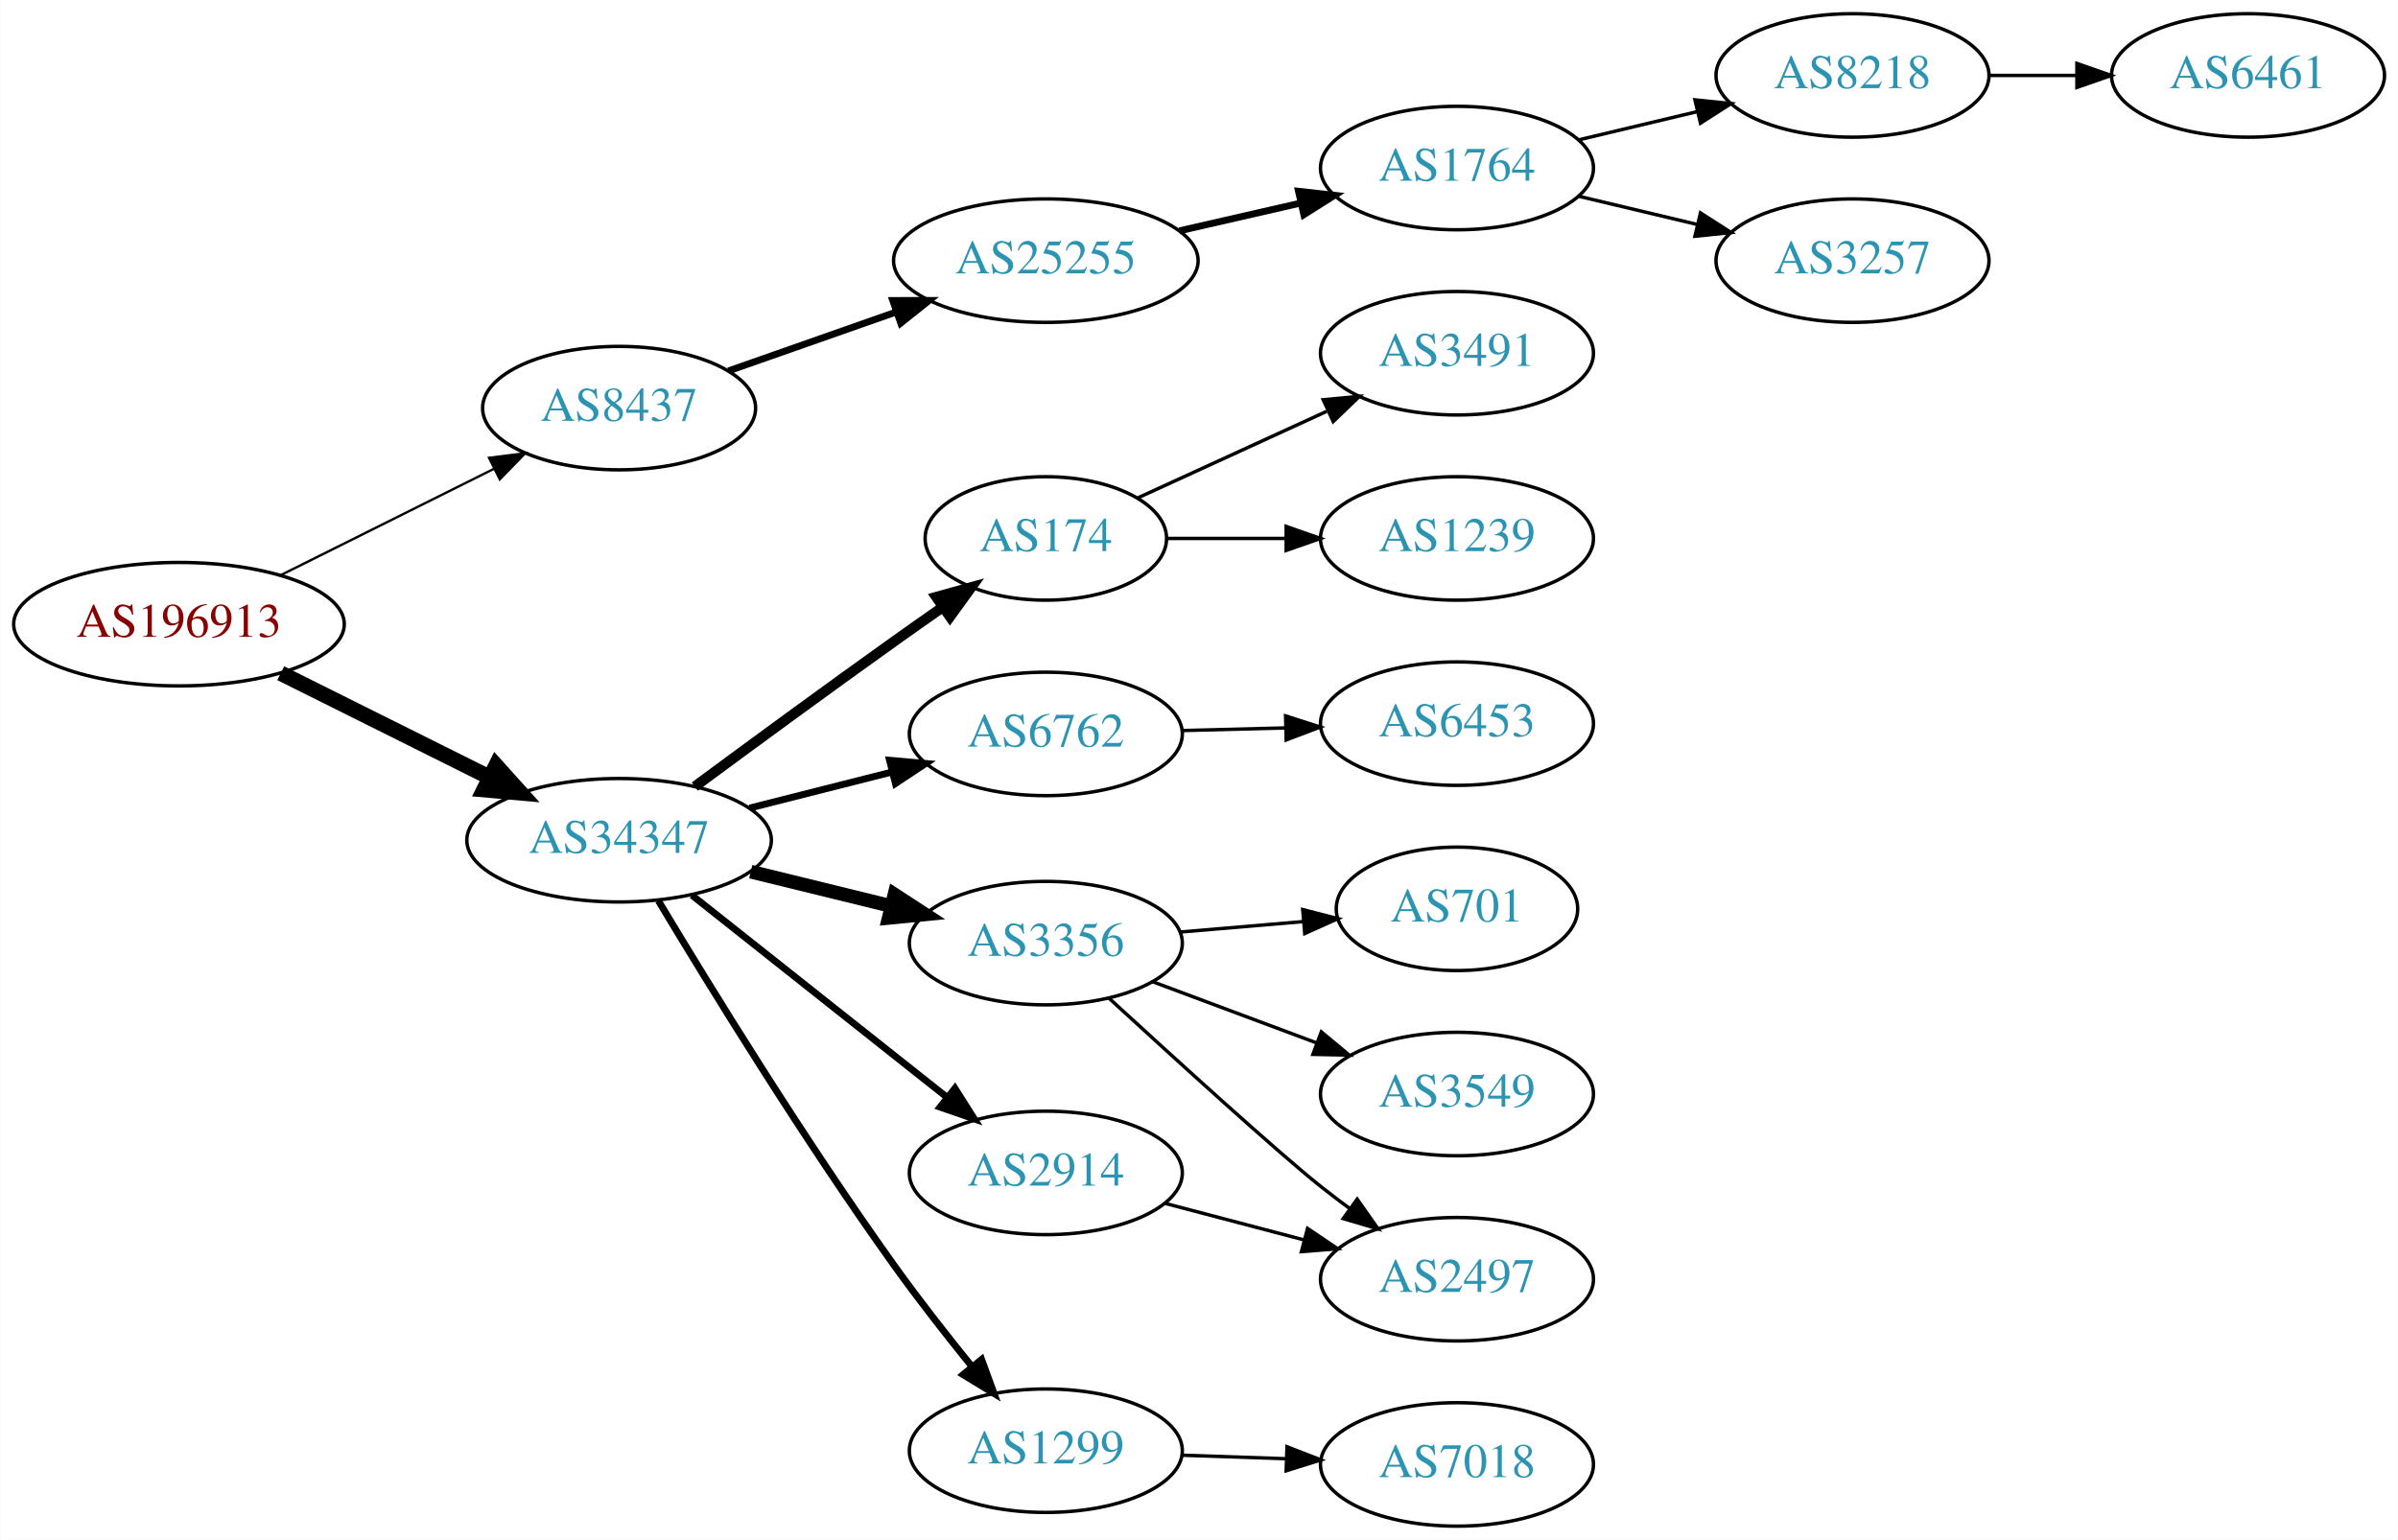
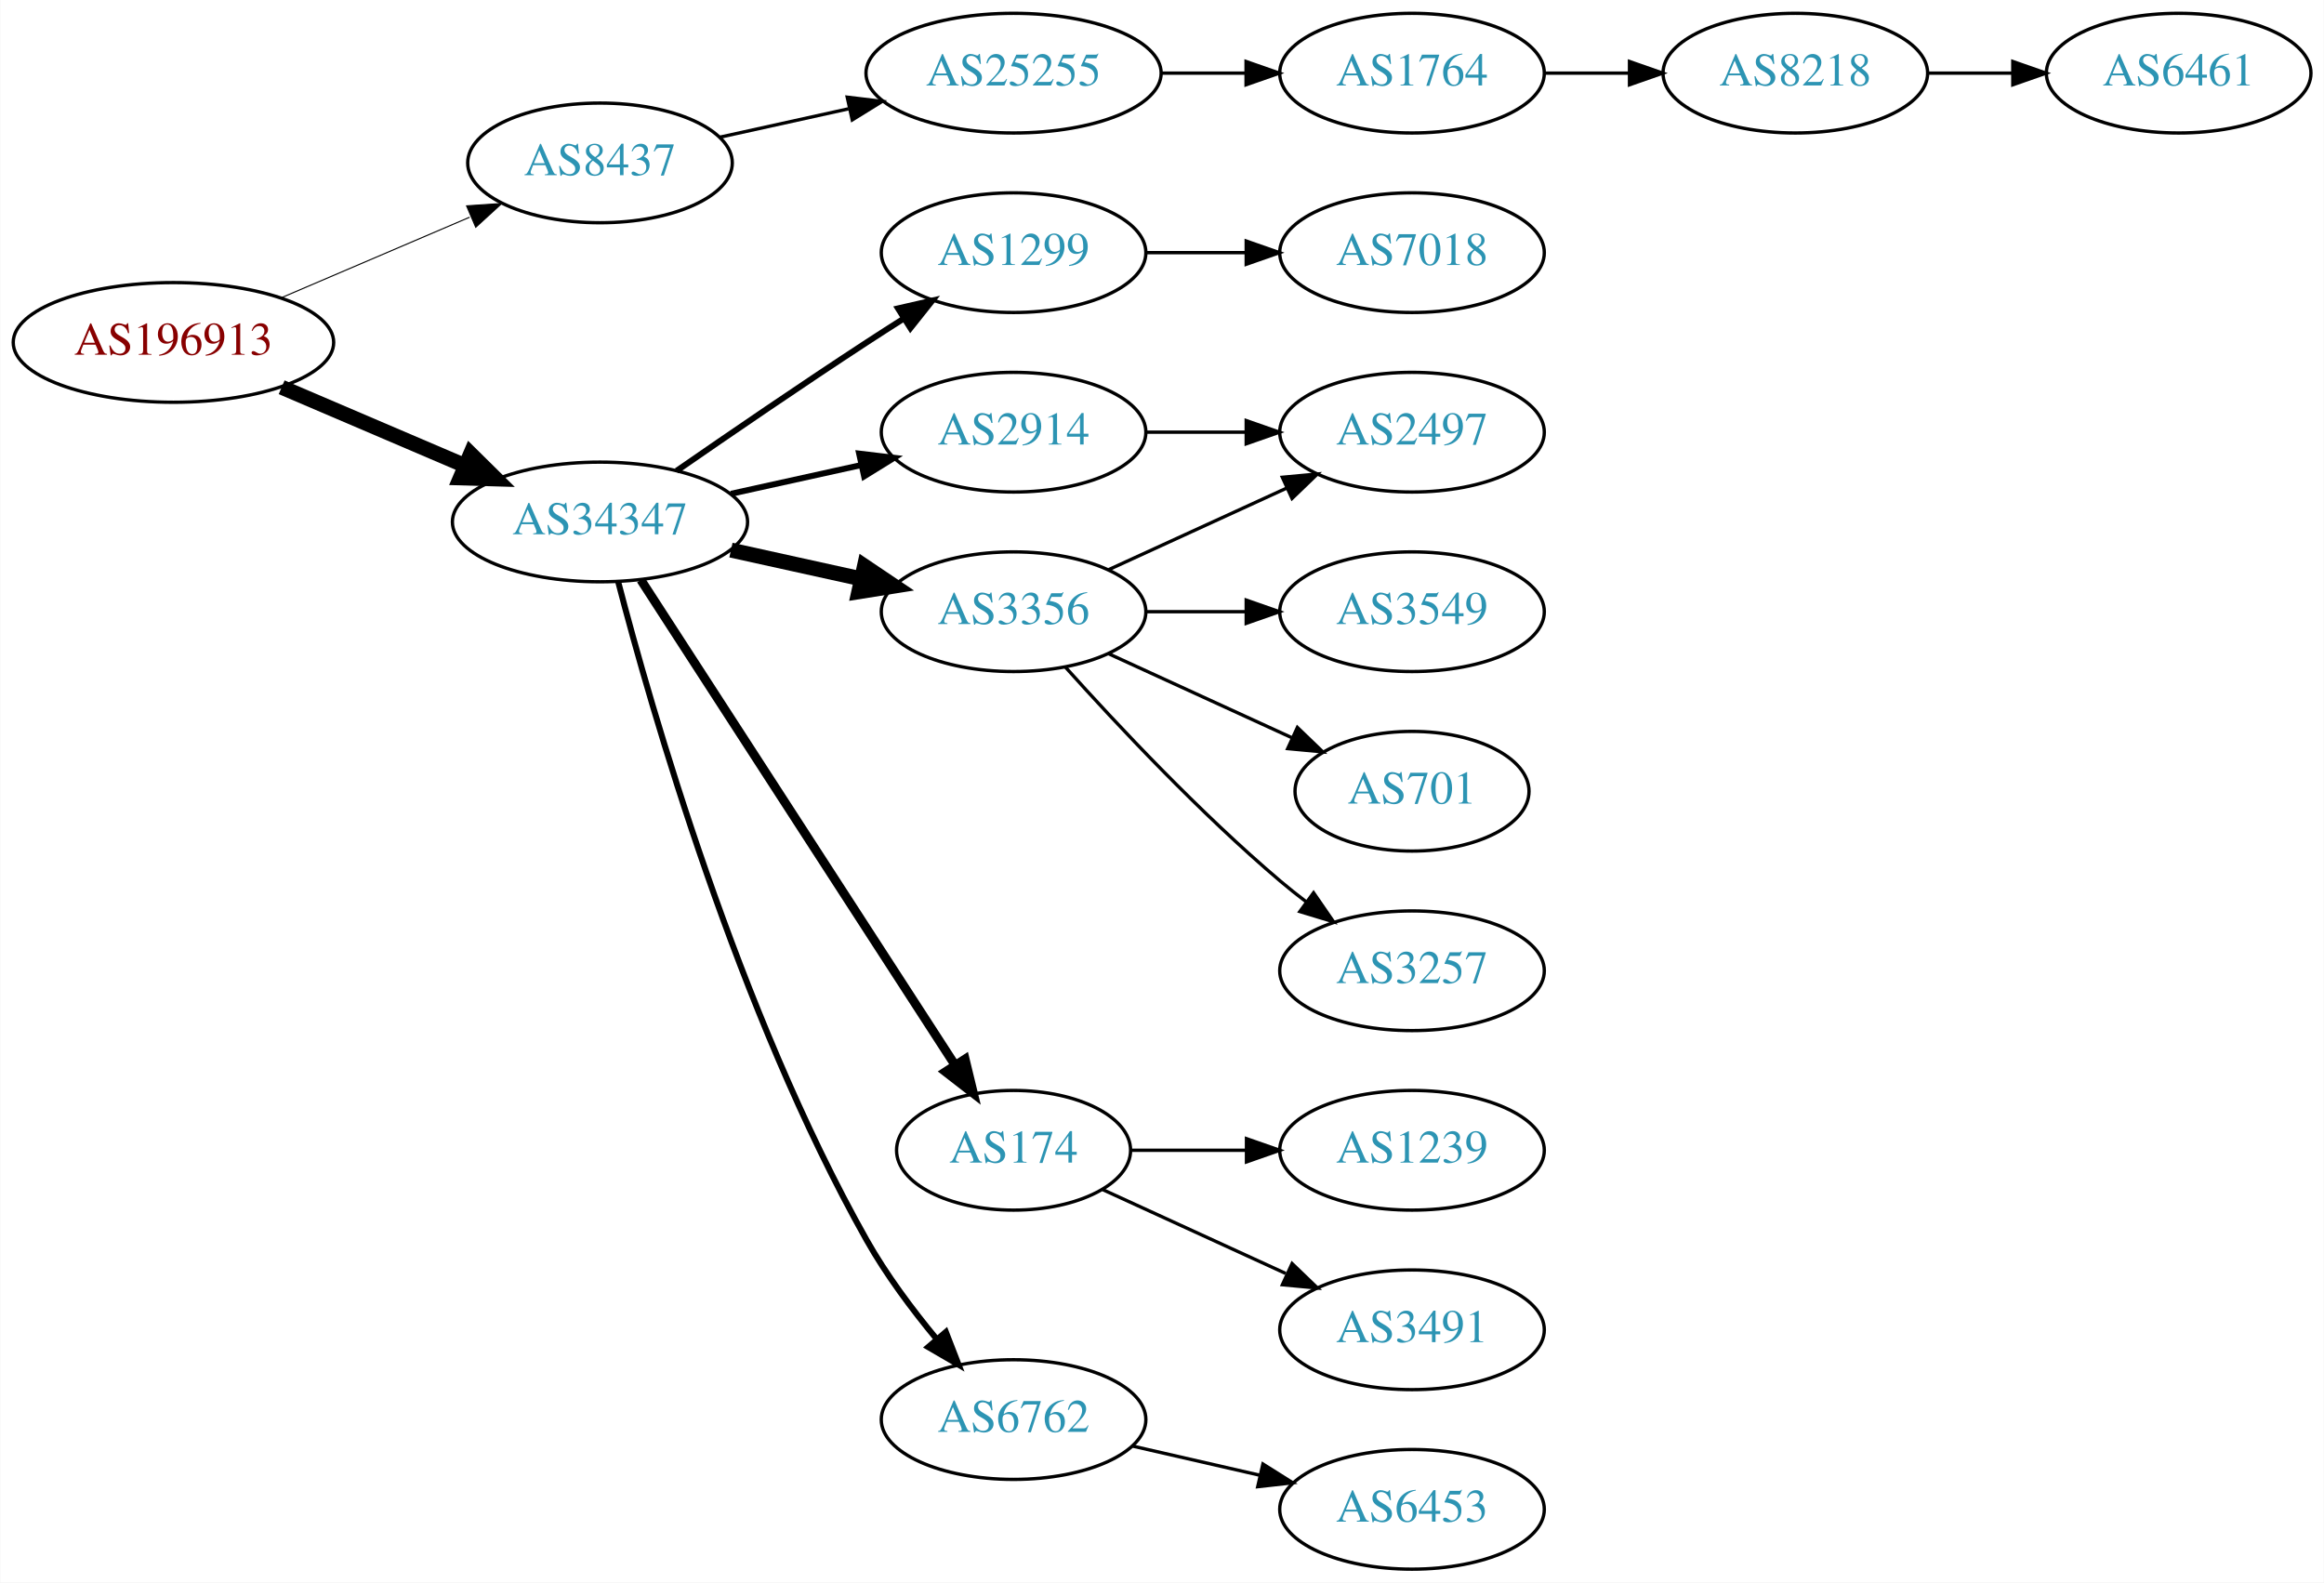
- <svg xmlns="http://www.w3.org/2000/svg" xmlns:xlink="http://www.w3.org/1999/xlink" width="699pt" height="449pt" viewBox="0.00 0.00 698.85 449.00">
-   <g id="graph0" class="graph" transform="scale(1 1) rotate(0) translate(4 445)">
-     <polygon fill="white" stroke="none" points="-4,4 -4,-445 694.855,-445 694.855,4 -4,4" />
+ <svg xmlns="http://www.w3.org/2000/svg" xmlns:xlink="http://www.w3.org/1999/xlink" width="699pt" height="476pt" viewBox="0.00 0.00 698.85 476.00">
+   <g id="graph0" class="graph" transform="scale(1 1) rotate(0) translate(4 472)">
+     <polygon fill="white" stroke="none" points="-4,4 -4,-472 694.855,-472 694.855,4 -4,4" />
    <g id="node1" class="node">
      <g id="a_node1">
        <a xlink:href="/asn/196913" xlink:title="AS196913 ~ Wallak Informatics GmbH [AT]">
-           <ellipse fill="#ffffff" stroke="black" cx="48.096" cy="-263" rx="48.192" ry="18" />
-           <text text-anchor="middle" x="48.096" y="-259.3" font-family="Times,serif" font-size="14.00" fill="#880000">AS196913</text>
+           <ellipse fill="#ffffff" stroke="black" cx="48.096" cy="-369" rx="48.192" ry="18" />
+           <text text-anchor="middle" x="48.096" y="-365.3" font-family="Times,serif" font-size="14.00" fill="#880000">AS196913</text>
        </a>
      </g>
    </g>
    <g id="node2" class="node">
      <g id="a_node2">
        <a xlink:href="/asn/8437" xlink:title="AS8437 ~ Hutchison Drei Austria GmbH [AT]">
-           <ellipse fill="#ffffff" stroke="black" cx="176.388" cy="-326" rx="39.794" ry="18" />
-           <text text-anchor="middle" x="176.388" y="-322.3" font-family="Times,serif" font-size="14.00" fill="#2c94b3">AS8437</text>
+           <ellipse fill="#ffffff" stroke="black" cx="176.388" cy="-423" rx="39.794" ry="18" />
+           <text text-anchor="middle" x="176.388" y="-419.3" font-family="Times,serif" font-size="14.00" fill="#2c94b3">AS8437</text>
        </a>
      </g>
    </g>
    <g id="edge1" class="edge">
-       <path fill="none" stroke="black" stroke-width="0.692" d="M77.753,-277.296C96.224,-286.51 120.374,-298.557 140.034,-308.364" />
-       <polygon fill="black" stroke="black" stroke-width="0.692" points="138.486,-311.503 148.997,-312.835 141.611,-305.239 138.486,-311.503" />
+       <path fill="none" stroke="black" stroke-width="0.321" d="M80.639,-382.487C97.776,-389.815 119.097,-398.931 137.172,-406.66" />
+       <polygon fill="black" stroke="black" stroke-width="0.321" points="136.262,-410.077 146.832,-410.79 139.014,-403.641 136.262,-410.077" />
    </g>
    <g id="node3" class="node">
      <g id="a_node3">
        <a xlink:href="/asn/34347" xlink:title="AS34347 ~ Stadtwerke Hall in Tirol GmbH [AT]">
-           <ellipse fill="#ffffff" stroke="black" cx="176.388" cy="-200" rx="44.393" ry="18" />
-           <text text-anchor="middle" x="176.388" y="-196.3" font-family="Times,serif" font-size="14.00" fill="#2c94b3">AS34347</text>
+           <ellipse fill="#ffffff" stroke="black" cx="176.388" cy="-315" rx="44.393" ry="18" />
+           <text text-anchor="middle" x="176.388" y="-311.3" font-family="Times,serif" font-size="14.00" fill="#2c94b3">AS34347</text>
        </a>
      </g>
    </g>
    <g id="edge2" class="edge">
-       <path fill="none" stroke="black" stroke-width="4.5" d="M77.753,-248.704C95.765,-239.719 119.178,-228.04 138.561,-218.371" />
-       <polygon fill="black" stroke="black" stroke-width="4.5" points="140.521,-221.793 147.711,-213.806 137.005,-214.747 140.521,-221.793" />
+       <path fill="none" stroke="black" stroke-width="4.5" d="M80.639,-355.513C97.283,-348.396 117.873,-339.592 135.604,-332.011" />
+       <polygon fill="black" stroke="black" stroke-width="4.5" points="137.469,-335.495 145.116,-327.943 134.373,-328.255 137.469,-335.495" />
    </g>
    <g id="node4" class="node">
      <g id="a_node4">
        <a xlink:href="/asn/25255" xlink:title="AS25255 ~ ==&gt; TELE2 AUSTRIA &lt;== [AT]">
-           <ellipse fill="#ffffff" stroke="black" cx="300.78" cy="-369" rx="44.393" ry="18" />
-           <text text-anchor="middle" x="300.78" y="-365.3" font-family="Times,serif" font-size="14.00" fill="#2c94b3">AS25255</text>
+           <ellipse fill="#ffffff" stroke="black" cx="300.78" cy="-450" rx="44.393" ry="18" />
+           <text text-anchor="middle" x="300.78" y="-446.3" font-family="Times,serif" font-size="14.00" fill="#2c94b3">AS25255</text>
        </a>
      </g>
    </g>
    <g id="edge3" class="edge">
-       <path fill="none" stroke="black" stroke-width="2" d="M208.272,-336.851C223.051,-342.043 240.984,-348.343 257.046,-353.986" />
-       <polygon fill="black" stroke="black" stroke-width="2" points="256.165,-357.386 266.759,-357.399 258.485,-350.782 256.165,-357.386" />
+       <path fill="none" stroke="black" d="M212.46,-430.737C224.5,-433.393 238.2,-436.415 251.121,-439.266" />
+       <polygon fill="black" stroke="black" points="250.75,-442.768 261.269,-441.505 252.258,-435.932 250.75,-442.768" />
+     </g>
+     <g id="node8" class="node">
+       <g id="a_node8">
+         <a xlink:href="/asn/1299" xlink:title="AS1299 ~ Telia Carrier [EU]">
+           <ellipse fill="#ffffff" stroke="black" cx="300.78" cy="-396" rx="39.794" ry="18" />
+           <text text-anchor="middle" x="300.78" y="-392.3" font-family="Times,serif" font-size="14.00" fill="#2c94b3">AS1299</text>
+         </a>
+       </g>
+     </g>
+     <g id="edge7" class="edge">
+       <path fill="none" stroke="black" stroke-width="1.8" d="M199.418,-330.367C215.221,-341.305 237.077,-356.261 256.584,-369 260.166,-371.339 263.936,-373.759 267.696,-376.144" />
+       <polygon fill="black" stroke="black" stroke-width="1.8" points="266.03,-379.231 276.357,-381.596 269.759,-373.307 266.03,-379.231" />
    </g>
    <g id="node9" class="node">
      <g id="a_node9">
-         <a xlink:href="/asn/174" xlink:title="AS174 ~ Cogent Communications [US]">
-           <ellipse fill="#ffffff" stroke="black" cx="300.78" cy="-288" rx="35.194" ry="18" />
-           <text text-anchor="middle" x="300.78" y="-284.3" font-family="Times,serif" font-size="14.00" fill="#2c94b3">AS174</text>
+         <a xlink:href="/asn/2914" xlink:title="AS2914 ~ NTT America, Inc. [US]">
+           <ellipse fill="#ffffff" stroke="black" cx="300.78" cy="-342" rx="39.794" ry="18" />
+           <text text-anchor="middle" x="300.78" y="-338.3" font-family="Times,serif" font-size="14.00" fill="#2c94b3">AS2914</text>
        </a>
      </g>
    </g>
    <g id="edge8" class="edge">
-       <path fill="none" stroke="black" stroke-width="3" d="M198.46,-215.654C214.357,-227.409 236.743,-243.848 256.584,-258 261.137,-261.247 265.984,-264.658 270.723,-267.968" />
-       <polygon fill="black" stroke="black" stroke-width="3" points="268.844,-270.925 279.052,-273.761 272.841,-265.178 268.844,-270.925" />
+       <path fill="none" stroke="black" stroke-width="1.8" d="M215.777,-323.469C228.168,-326.202 242.015,-329.257 254.836,-332.085" />
+       <polygon fill="black" stroke="black" stroke-width="1.8" points="254.331,-335.558 264.85,-334.295 255.839,-328.722 254.331,-335.558" />
    </g>
    <g id="node10" class="node">
      <g id="a_node10">
-         <a xlink:href="/asn/6762" xlink:title="AS6762 ~ TELECOM ITALIA SPARKLE S.p.A. [IT]">
-           <ellipse fill="#ffffff" stroke="black" cx="300.78" cy="-231" rx="39.794" ry="18" />
-           <text text-anchor="middle" x="300.78" y="-227.3" font-family="Times,serif" font-size="14.00" fill="#2c94b3">AS6762</text>
+         <a xlink:href="/asn/3356" xlink:title="AS3356 ~ Level 3 Parent, LLC [US]">
+           <ellipse fill="#ffffff" stroke="black" cx="300.78" cy="-288" rx="39.794" ry="18" />
+           <text text-anchor="middle" x="300.78" y="-284.3" font-family="Times,serif" font-size="14.00" fill="#2c94b3">AS3356</text>
        </a>
      </g>
    </g>
    <g id="edge9" class="edge">
-       <path fill="none" stroke="black" stroke-width="2" d="M214.441,-209.385C227.449,-212.68 242.189,-216.413 255.715,-219.839" />
-       <polygon fill="black" stroke="black" stroke-width="2" points="255.22,-223.324 265.773,-222.387 256.939,-216.538 255.22,-223.324" />
+       <path fill="none" stroke="black" stroke-width="4.5" d="M215.777,-306.531C228.168,-303.798 242.015,-300.743 254.836,-297.915" />
+       <polygon fill="black" stroke="black" stroke-width="4.5" points="255.933,-301.705 264.85,-295.705 254.237,-294.015 255.933,-301.705" />
    </g>
    <g id="node11" class="node">
      <g id="a_node11">
-         <a xlink:href="/asn/3356" xlink:title="AS3356 ~ Level 3 Parent, LLC [US]">
-           <ellipse fill="#ffffff" stroke="black" cx="300.78" cy="-170" rx="39.794" ry="18" />
-           <text text-anchor="middle" x="300.78" y="-166.3" font-family="Times,serif" font-size="14.00" fill="#2c94b3">AS3356</text>
+         <a xlink:href="/asn/174" xlink:title="AS174 ~ Cogent Communications [US]">
+           <ellipse fill="#ffffff" stroke="black" cx="300.78" cy="-126" rx="35.194" ry="18" />
+           <text text-anchor="middle" x="300.78" y="-122.3" font-family="Times,serif" font-size="14.00" fill="#2c94b3">AS174</text>
        </a>
      </g>
    </g>
    <g id="edge10" class="edge">
-       <path fill="none" stroke="black" stroke-width="4" d="M214.774,-190.836C227.659,-187.678 242.212,-184.111 255.587,-180.832" />
-       <polygon fill="black" stroke="black" stroke-width="4" points="256.66,-184.173 265.539,-178.393 254.993,-177.374 256.66,-184.173" />
+       <path fill="none" stroke="black" stroke-width="2.7" d="M188.683,-297.558C210.323,-264.141 257.724,-190.943 283.048,-151.837" />
+       <polygon fill="black" stroke="black" stroke-width="2.7" points="286.191,-153.423 288.689,-143.127 280.315,-149.618 286.191,-153.423" />
    </g>
    <g id="node12" class="node">
      <g id="a_node12">
-         <a xlink:href="/asn/2914" xlink:title="AS2914 ~ NTT America, Inc. [US]">
-           <ellipse fill="#ffffff" stroke="black" cx="300.78" cy="-103" rx="39.794" ry="18" />
-           <text text-anchor="middle" x="300.78" y="-99.3" font-family="Times,serif" font-size="14.00" fill="#2c94b3">AS2914</text>
+         <a xlink:href="/asn/6762" xlink:title="AS6762 ~ TELECOM ITALIA SPARKLE S.p.A. [IT]">
+           <ellipse fill="#ffffff" stroke="black" cx="300.78" cy="-45" rx="39.794" ry="18" />
+           <text text-anchor="middle" x="300.78" y="-41.3" font-family="Times,serif" font-size="14.00" fill="#2c94b3">AS6762</text>
        </a>
      </g>
    </g>
    <g id="edge11" class="edge">
-       <path fill="none" stroke="black" stroke-width="2" d="M197.598,-183.982C217.916,-167.88 249.389,-142.936 272.038,-124.987" />
-       <polygon fill="black" stroke="black" stroke-width="2" points="274.282,-127.674 279.945,-118.72 269.934,-122.188 274.282,-127.674" />
-     </g>
-     <g id="node13" class="node">
-       <g id="a_node13">
-         <a xlink:href="/asn/1299" xlink:title="AS1299 ~ Telia Carrier [EU]">
-           <ellipse fill="#ffffff" stroke="black" cx="300.78" cy="-22" rx="39.794" ry="18" />
-           <text text-anchor="middle" x="300.78" y="-18.3" font-family="Times,serif" font-size="14.00" fill="#2c94b3">AS1299</text>
-         </a>
-       </g>
-     </g>
-     <g id="edge12" class="edge">
-       <path fill="none" stroke="black" stroke-width="2" d="M187.837,-182.364C202.476,-157.963 230.257,-112.757 256.584,-76 263.648,-66.136 271.867,-55.644 279.228,-46.558" />
-       <polygon fill="black" stroke="black" stroke-width="2" points="282.062,-48.621 285.689,-38.667 276.646,-44.187 282.062,-48.621" />
+       <path fill="none" stroke="black" stroke-width="1.8" d="M181.838,-297.084C191.751,-258.971 217.864,-167.727 256.584,-99 262.449,-88.589 270.283,-78.111 277.668,-69.192" />
+       <polygon fill="black" stroke="black" stroke-width="1.8" points="280.418,-71.361 284.255,-61.485 275.097,-66.813 280.418,-71.361" />
    </g>
    <g id="node5" class="node">
      <g id="a_node5">
        <a xlink:href="/asn/1764" xlink:title="AS1764 ~ NEXTLAYER-AS [AT]">
-           <ellipse fill="#ffffff" stroke="black" cx="420.622" cy="-396" rx="39.794" ry="18" />
-           <text text-anchor="middle" x="420.622" y="-392.3" font-family="Times,serif" font-size="14.00" fill="#2c94b3">AS1764</text>
+           <ellipse fill="#ffffff" stroke="black" cx="420.622" cy="-450" rx="39.794" ry="18" />
+           <text text-anchor="middle" x="420.622" y="-446.3" font-family="Times,serif" font-size="14.00" fill="#2c94b3">AS1764</text>
        </a>
      </g>
    </g>
    <g id="edge4" class="edge">
-       <path fill="none" stroke="black" stroke-width="2" d="M339.714,-377.692C350.955,-380.267 363.368,-383.111 374.991,-385.774" />
-       <polygon fill="black" stroke="black" stroke-width="2" points="374.424,-389.235 384.953,-388.057 375.987,-382.412 374.424,-389.235" />
+       <path fill="none" stroke="black" d="M344.991,-450C353.303,-450 362.066,-450 370.548,-450" />
+       <polygon fill="black" stroke="black" points="370.707,-453.5 380.707,-450 370.707,-446.5 370.707,-453.5" />
    </g>
    <g id="node6" class="node">
      <g id="a_node6">
        <a xlink:href="/asn/8218" xlink:title="AS8218 ~ legacy Neotelecoms [FR]">
-           <ellipse fill="#ffffff" stroke="black" cx="535.915" cy="-423" rx="39.794" ry="18" />
-           <text text-anchor="middle" x="535.915" y="-419.3" font-family="Times,serif" font-size="14.00" fill="#2c94b3">AS8218</text>
+           <ellipse fill="#ffffff" stroke="black" cx="535.915" cy="-450" rx="39.794" ry="18" />
+           <text text-anchor="middle" x="535.915" y="-446.3" font-family="Times,serif" font-size="14.00" fill="#2c94b3">AS8218</text>
        </a>
      </g>
    </g>
    <g id="edge5" class="edge">
-       <path fill="none" stroke="black" d="M456.229,-404.248C467.101,-406.838 479.255,-409.735 490.698,-412.462" />
-       <polygon fill="black" stroke="black" points="489.981,-415.889 500.52,-414.803 491.604,-409.08 489.981,-415.889" />
+       <path fill="none" stroke="black" d="M460.294,-450C468.497,-450 477.261,-450 485.794,-450" />
+       <polygon fill="black" stroke="black" points="486.033,-453.5 496.033,-450 486.033,-446.5 486.033,-453.5" />
    </g>
    <g id="node7" class="node">
      <g id="a_node7">
-         <a xlink:href="/asn/3257" xlink:title="AS3257 ~ GTT [DE]">
-           <ellipse fill="#ffffff" stroke="black" cx="535.915" cy="-369" rx="39.794" ry="18" />
-           <text text-anchor="middle" x="535.915" y="-365.3" font-family="Times,serif" font-size="14.00" fill="#2c94b3">AS3257</text>
+         <a xlink:href="/asn/6461" xlink:title="AS6461 ~ Zayo Bandwidth [US]">
+           <ellipse fill="#ffffff" stroke="black" cx="651.208" cy="-450" rx="39.794" ry="18" />
+           <text text-anchor="middle" x="651.208" y="-446.3" font-family="Times,serif" font-size="14.00" fill="#2c94b3">AS6461</text>
        </a>
      </g>
    </g>
    <g id="edge6" class="edge">
-       <path fill="none" stroke="black" d="M456.229,-387.752C467.101,-385.162 479.255,-382.265 490.698,-379.538" />
-       <polygon fill="black" stroke="black" points="491.604,-382.92 500.52,-377.197 489.981,-376.111 491.604,-382.92" />
-     </g>
-     <g id="node8" class="node">
-       <g id="a_node8">
-         <a xlink:href="/asn/6461" xlink:title="AS6461 ~ Zayo Bandwidth [US]">
-           <ellipse fill="#ffffff" stroke="black" cx="651.208" cy="-423" rx="39.794" ry="18" />
-           <text text-anchor="middle" x="651.208" y="-419.3" font-family="Times,serif" font-size="14.00" fill="#2c94b3">AS6461</text>
-         </a>
-       </g>
-     </g>
-     <g id="edge7" class="edge">
-       <path fill="none" stroke="black" d="M575.587,-423C583.79,-423 592.554,-423 601.087,-423" />
-       <polygon fill="black" stroke="black" points="601.326,-426.5 611.326,-423 601.326,-419.5 601.326,-426.5" />
-     </g>
-     <g id="node14" class="node">
-       <g id="a_node14">
-         <a xlink:href="/asn/3491" xlink:title="AS3491 ~ PCCW Global, Inc. [US]">
-           <ellipse fill="#ffffff" stroke="black" cx="420.622" cy="-342" rx="39.794" ry="18" />
-           <text text-anchor="middle" x="420.622" y="-338.3" font-family="Times,serif" font-size="14.00" fill="#2c94b3">AS3491</text>
-         </a>
-       </g>
-     </g>
-     <g id="edge13" class="edge">
-       <path fill="none" stroke="black" d="M327.641,-299.851C343.761,-307.238 364.764,-316.862 382.629,-325.048" />
-       <polygon fill="black" stroke="black" points="381.631,-328.441 392.18,-329.425 384.548,-322.077 381.631,-328.441" />
-     </g>
-     <g id="node15" class="node">
-       <g id="a_node15">
-         <a xlink:href="/asn/1239" xlink:title="AS1239 ~ Sprint [US]">
-           <ellipse fill="#ffffff" stroke="black" cx="420.622" cy="-288" rx="39.794" ry="18" />
-           <text text-anchor="middle" x="420.622" y="-284.3" font-family="Times,serif" font-size="14.00" fill="#2c94b3">AS1239</text>
-         </a>
-       </g>
-     </g>
-     <g id="edge14" class="edge">
-       <path fill="none" stroke="black" d="M336.181,-288C347.005,-288 359.173,-288 370.8,-288" />
-       <polygon fill="black" stroke="black" points="370.831,-291.5 380.831,-288 370.831,-284.5 370.831,-291.5" />
-     </g>
-     <g id="node16" class="node">
-       <g id="a_node16">
-         <a xlink:href="/asn/6453" xlink:title="AS6453 ~ TATA COMMUNICATIONS (AMERICA) INC [US]">
-           <ellipse fill="#ffffff" stroke="black" cx="420.622" cy="-234" rx="39.794" ry="18" />
-           <text text-anchor="middle" x="420.622" y="-230.3" font-family="Times,serif" font-size="14.00" fill="#2c94b3">AS6453</text>
-         </a>
-       </g>
-     </g>
-     <g id="edge15" class="edge">
-       <path fill="none" stroke="black" d="M340.692,-231.991C350.246,-232.234 360.595,-232.497 370.558,-232.751" />
-       <polygon fill="black" stroke="black" points="370.665,-236.255 380.75,-233.01 370.843,-229.257 370.665,-236.255" />
-     </g>
-     <g id="node17" class="node">
-       <g id="a_node17">
-         <a xlink:href="/asn/701" xlink:title="AS701 ~ UUNET [US]">
-           <ellipse fill="#ffffff" stroke="black" cx="420.622" cy="-180" rx="35.194" ry="18" />
-           <text text-anchor="middle" x="420.622" y="-176.3" font-family="Times,serif" font-size="14.00" fill="#2c94b3">AS701</text>
-         </a>
-       </g>
-     </g>
-     <g id="edge16" class="edge">
-       <path fill="none" stroke="black" d="M340.04,-173.247C351.475,-174.217 364.1,-175.288 375.859,-176.286" />
-       <polygon fill="black" stroke="black" points="375.66,-179.782 385.92,-177.14 376.252,-172.807 375.66,-179.782" />
-     </g>
-     <g id="node18" class="node">
-       <g id="a_node18">
-         <a xlink:href="/asn/3549" xlink:title="AS3549 ~ Level 3 Parent, LLC [US]">
-           <ellipse fill="#ffffff" stroke="black" cx="420.622" cy="-126" rx="39.794" ry="18" />
-           <text text-anchor="middle" x="420.622" y="-122.3" font-family="Times,serif" font-size="14.00" fill="#2c94b3">AS3549</text>
-         </a>
-       </g>
-     </g>
-     <g id="edge17" class="edge">
-       <path fill="none" stroke="black" d="M331.821,-158.783C346.391,-153.343 364.09,-146.735 379.77,-140.88" />
-       <polygon fill="black" stroke="black" points="381.082,-144.126 389.226,-137.349 378.633,-137.569 381.082,-144.126" />
-     </g>
-     <g id="node19" class="node">
-       <g id="a_node19">
-         <a xlink:href="/asn/2497" xlink:title="AS2497 ~ Internet Initiative Japan Inc. [JP]">
-           <ellipse fill="#ffffff" stroke="black" cx="420.622" cy="-72" rx="39.794" ry="18" />
-           <text text-anchor="middle" x="420.622" y="-68.3" font-family="Times,serif" font-size="14.00" fill="#2c94b3">AS2497</text>
-         </a>
-       </g>
-     </g>
-     <g id="edge18" class="edge">
-       <path fill="none" stroke="black" d="M319.112,-154.015C338.513,-136.202 368.821,-108.636 380.976,-99 383.688,-96.85 386.558,-94.674 389.46,-92.538" />
-       <polygon fill="black" stroke="black" points="391.534,-95.358 397.62,-86.685 387.454,-89.67 391.534,-95.358" />
-     </g>
-     <g id="edge19" class="edge">
-       <path fill="none" stroke="black" d="M335.549,-94.117C348.122,-90.809 362.577,-87.006 375.916,-83.498" />
-       <polygon fill="black" stroke="black" points="377.068,-86.814 385.848,-80.885 375.287,-80.044 377.068,-86.814" />
+       <path fill="none" stroke="black" d="M575.587,-450C583.79,-450 592.554,-450 601.087,-450" />
+       <polygon fill="black" stroke="black" points="601.326,-453.5 611.326,-450 601.326,-446.5 601.326,-453.5" />
    </g>
    <g id="node20" class="node">
      <g id="a_node20">
        <a xlink:href="/asn/7018" xlink:title="AS7018 ~ AT&amp;T Services, Inc. [US]">
+           <ellipse fill="#ffffff" stroke="black" cx="420.622" cy="-396" rx="39.794" ry="18" />
+           <text text-anchor="middle" x="420.622" y="-392.3" font-family="Times,serif" font-size="14.00" fill="#2c94b3">AS7018</text>
+         </a>
+       </g>
+     </g>
+     <g id="edge20" class="edge">
+       <path fill="none" stroke="black" d="M340.692,-396C350.246,-396 360.595,-396 370.558,-396" />
+       <polygon fill="black" stroke="black" points="370.751,-399.5 380.75,-396 370.75,-392.5 370.751,-399.5" />
+     </g>
+     <g id="node13" class="node">
+       <g id="a_node13">
+         <a xlink:href="/asn/2497" xlink:title="AS2497 ~ Internet Initiative Japan Inc. [JP]">
+           <ellipse fill="#ffffff" stroke="black" cx="420.622" cy="-342" rx="39.794" ry="18" />
+           <text text-anchor="middle" x="420.622" y="-338.3" font-family="Times,serif" font-size="14.00" fill="#2c94b3">AS2497</text>
+         </a>
+       </g>
+     </g>
+     <g id="edge18" class="edge">
+       <path fill="none" stroke="black" d="M340.692,-342C350.246,-342 360.595,-342 370.558,-342" />
+       <polygon fill="black" stroke="black" points="370.751,-345.5 380.75,-342 370.75,-338.5 370.751,-345.5" />
+     </g>
+     <g id="edge12" class="edge">
+       <path fill="none" stroke="black" d="M329.409,-300.661C345.366,-307.973 365.636,-317.261 382.919,-325.181" />
+       <polygon fill="black" stroke="black" points="381.617,-328.435 392.167,-329.419 384.534,-322.071 381.617,-328.435" />
+     </g>
+     <g id="node14" class="node">
+       <g id="a_node14">
+         <a xlink:href="/asn/3549" xlink:title="AS3549 ~ Level 3 Parent, LLC [US]">
+           <ellipse fill="#ffffff" stroke="black" cx="420.622" cy="-288" rx="39.794" ry="18" />
+           <text text-anchor="middle" x="420.622" y="-284.3" font-family="Times,serif" font-size="14.00" fill="#2c94b3">AS3549</text>
+         </a>
+       </g>
+     </g>
+     <g id="edge13" class="edge">
+       <path fill="none" stroke="black" d="M340.692,-288C350.246,-288 360.595,-288 370.558,-288" />
+       <polygon fill="black" stroke="black" points="370.751,-291.5 380.75,-288 370.75,-284.5 370.751,-291.5" />
+     </g>
+     <g id="node15" class="node">
+       <g id="a_node15">
+         <a xlink:href="/asn/701" xlink:title="AS701 ~ UUNET [US]">
+           <ellipse fill="#ffffff" stroke="black" cx="420.622" cy="-234" rx="35.194" ry="18" />
+           <text text-anchor="middle" x="420.622" y="-230.3" font-family="Times,serif" font-size="14.00" fill="#2c94b3">AS701</text>
+         </a>
+       </g>
+     </g>
+     <g id="edge14" class="edge">
+       <path fill="none" stroke="black" d="M329.409,-275.339C345.825,-267.817 366.806,-258.202 384.403,-250.139" />
+       <polygon fill="black" stroke="black" points="386.148,-253.189 393.781,-245.842 383.232,-246.826 386.148,-253.189" />
+     </g>
+     <g id="node16" class="node">
+       <g id="a_node16">
+         <a xlink:href="/asn/3257" xlink:title="AS3257 ~ GTT [DE]">
+           <ellipse fill="#ffffff" stroke="black" cx="420.622" cy="-180" rx="39.794" ry="18" />
+           <text text-anchor="middle" x="420.622" y="-176.3" font-family="Times,serif" font-size="14.00" fill="#2c94b3">AS3257</text>
+         </a>
+       </g>
+     </g>
+     <g id="edge15" class="edge">
+       <path fill="none" stroke="black" d="M316.426,-271.275C331.727,-254.235 356.824,-227.477 380.976,-207 383.473,-204.883 386.133,-202.768 388.845,-200.707" />
+       <polygon fill="black" stroke="black" points="391.011,-203.459 397.021,-194.734 386.882,-197.806 391.011,-203.459" />
+     </g>
+     <g id="node17" class="node">
+       <g id="a_node17">
+         <a xlink:href="/asn/1239" xlink:title="AS1239 ~ Sprint [US]">
+           <ellipse fill="#ffffff" stroke="black" cx="420.622" cy="-126" rx="39.794" ry="18" />
+           <text text-anchor="middle" x="420.622" y="-122.3" font-family="Times,serif" font-size="14.00" fill="#2c94b3">AS1239</text>
+         </a>
+       </g>
+     </g>
+     <g id="edge16" class="edge">
+       <path fill="none" stroke="black" d="M336.181,-126C347.005,-126 359.173,-126 370.8,-126" />
+       <polygon fill="black" stroke="black" points="370.831,-129.5 380.831,-126 370.831,-122.5 370.831,-129.5" />
+     </g>
+     <g id="node18" class="node">
+       <g id="a_node18">
+         <a xlink:href="/asn/3491" xlink:title="AS3491 ~ PCCW Global, Inc. [US]">
+           <ellipse fill="#ffffff" stroke="black" cx="420.622" cy="-72" rx="39.794" ry="18" />
+           <text text-anchor="middle" x="420.622" y="-68.3" font-family="Times,serif" font-size="14.00" fill="#2c94b3">AS3491</text>
+         </a>
+       </g>
+     </g>
+     <g id="edge17" class="edge">
+       <path fill="none" stroke="black" d="M327.641,-114.149C343.761,-106.762 364.764,-97.138 382.629,-88.952" />
+       <polygon fill="black" stroke="black" points="384.548,-91.923 392.18,-84.575 381.631,-85.559 384.548,-91.923" />
+     </g>
+     <g id="node19" class="node">
+       <g id="a_node19">
+         <a xlink:href="/asn/6453" xlink:title="AS6453 ~ TATA COMMUNICATIONS (AMERICA) INC [US]">
          <ellipse fill="#ffffff" stroke="black" cx="420.622" cy="-18" rx="39.794" ry="18" />
-           <text text-anchor="middle" x="420.622" y="-14.3" font-family="Times,serif" font-size="14.00" fill="#2c94b3">AS7018</text>
-         </a>
-       </g>
-     </g>
-     <g id="edge20" class="edge">
-       <path fill="none" stroke="black" d="M340.366,-20.69C350.132,-20.359 360.749,-19.998 370.943,-19.652" />
-       <polygon fill="black" stroke="black" points="371.074,-23.15 380.95,-19.313 370.836,-16.154 371.074,-23.15" />
+           <text text-anchor="middle" x="420.622" y="-14.3" font-family="Times,serif" font-size="14.00" fill="#2c94b3">AS6453</text>
+         </a>
+       </g>
+     </g>
+     <g id="edge19" class="edge">
+       <path fill="none" stroke="black" d="M336.499,-37.045C348.499,-34.296 362.12,-31.175 374.812,-28.267" />
+       <polygon fill="black" stroke="black" points="375.778,-31.636 384.744,-25.991 374.215,-24.813 375.778,-31.636" />
    </g>
  </g>
</svg>
